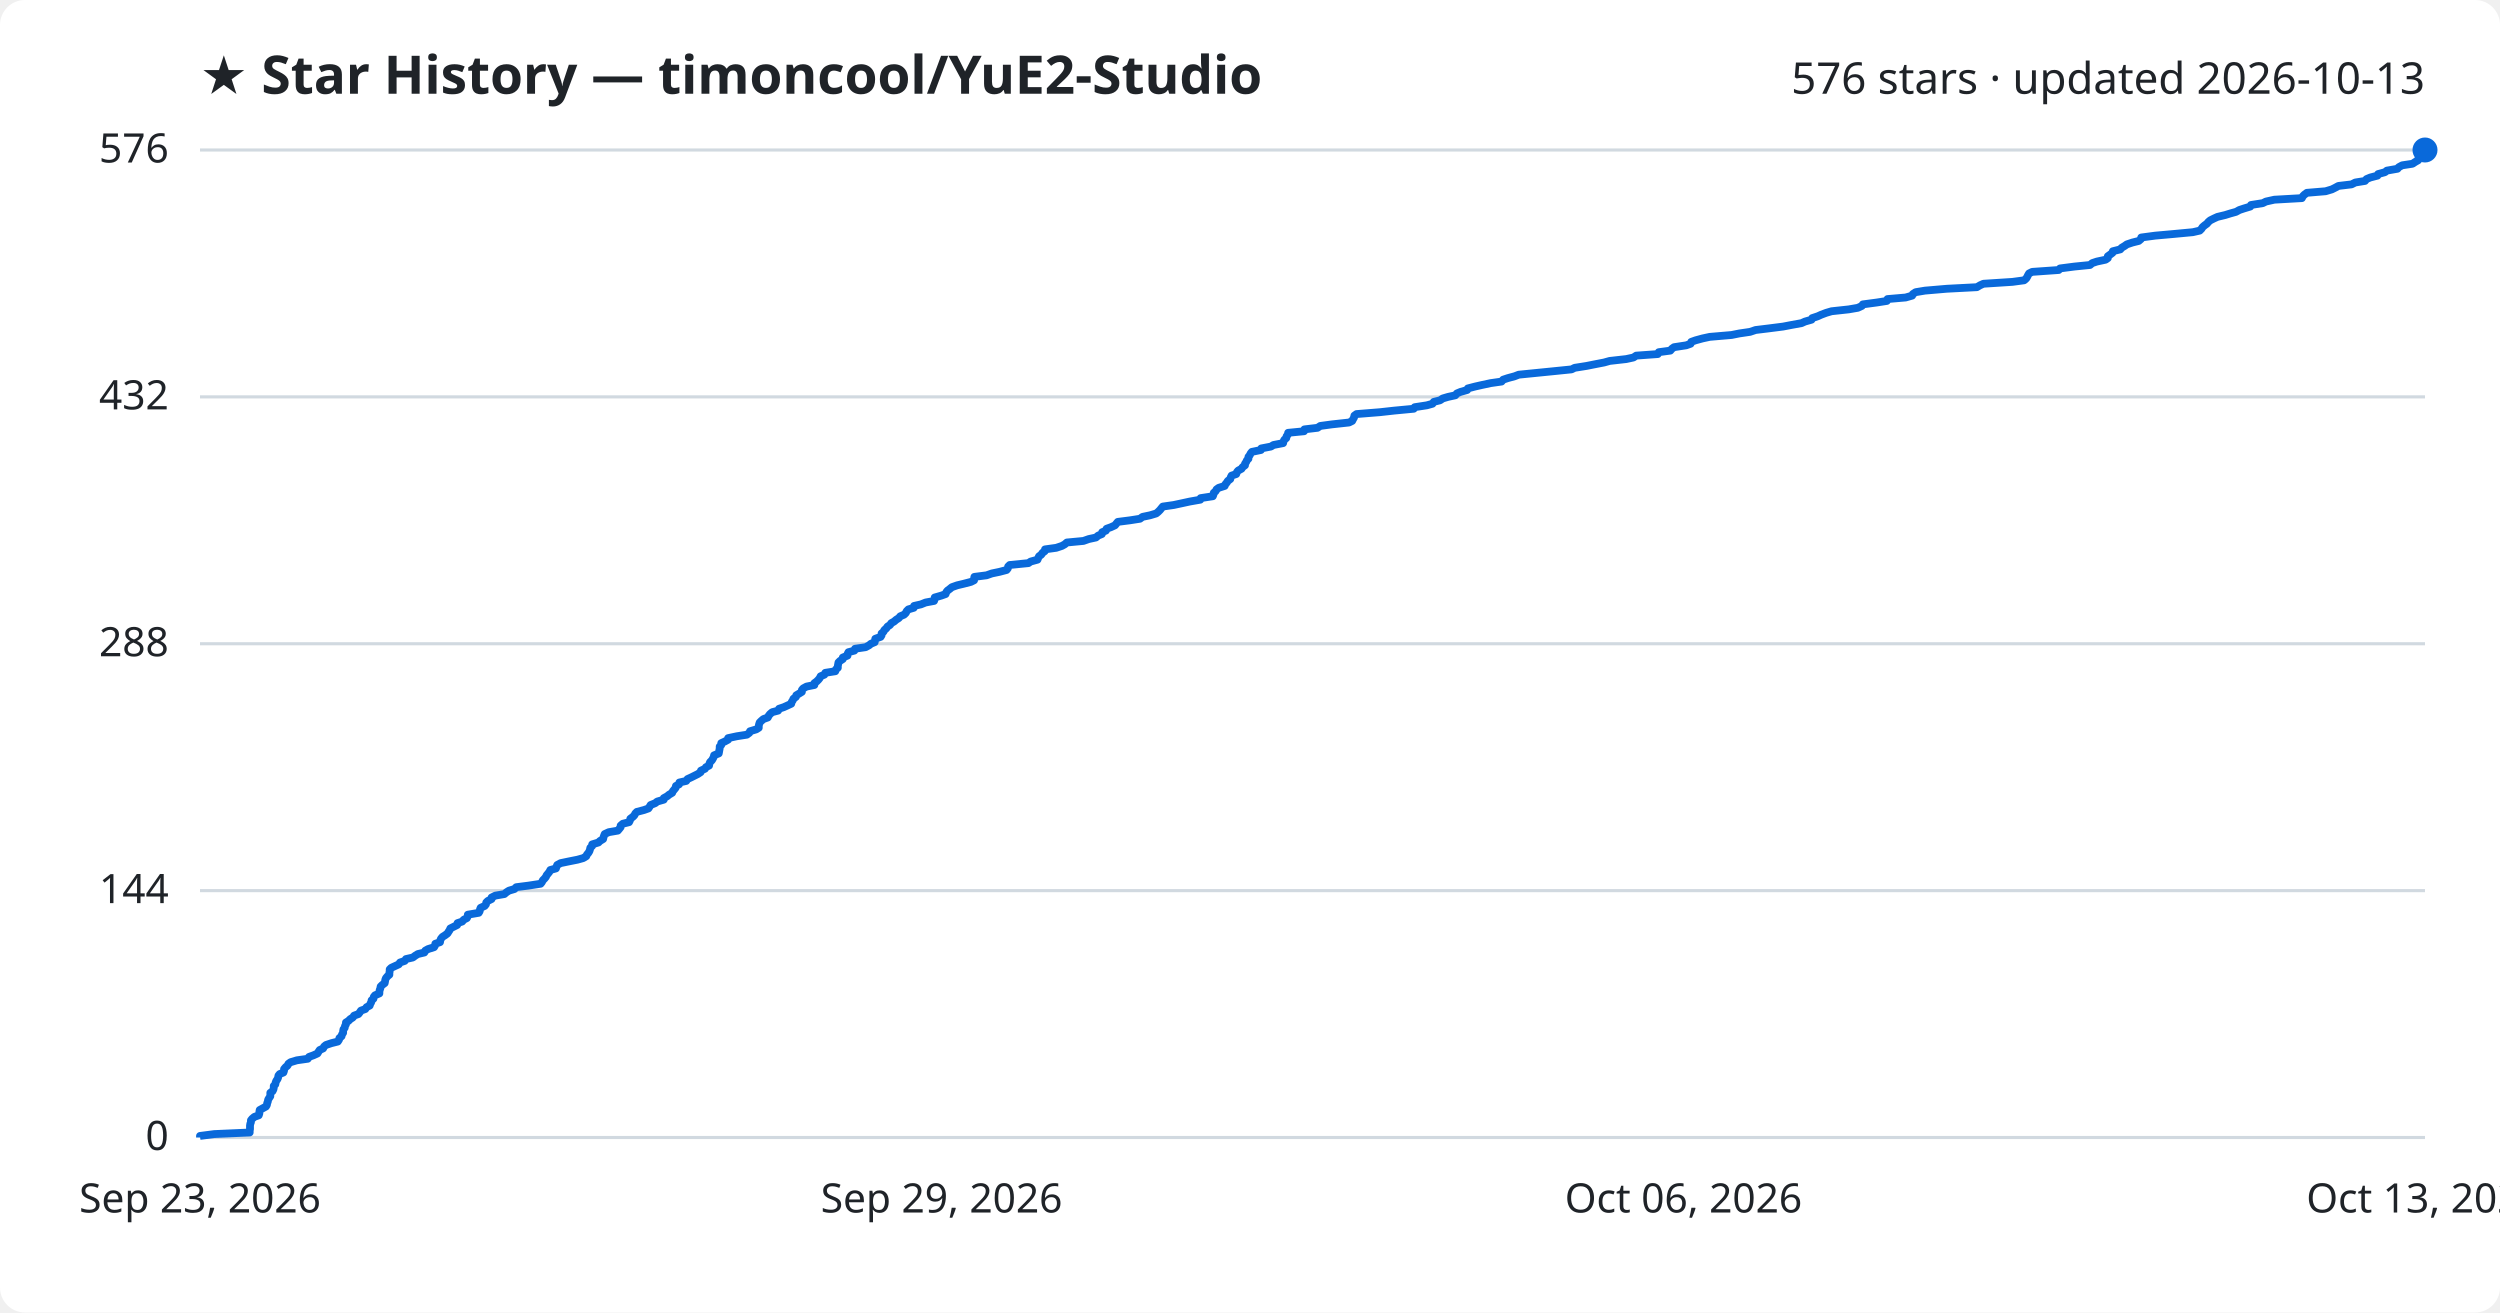
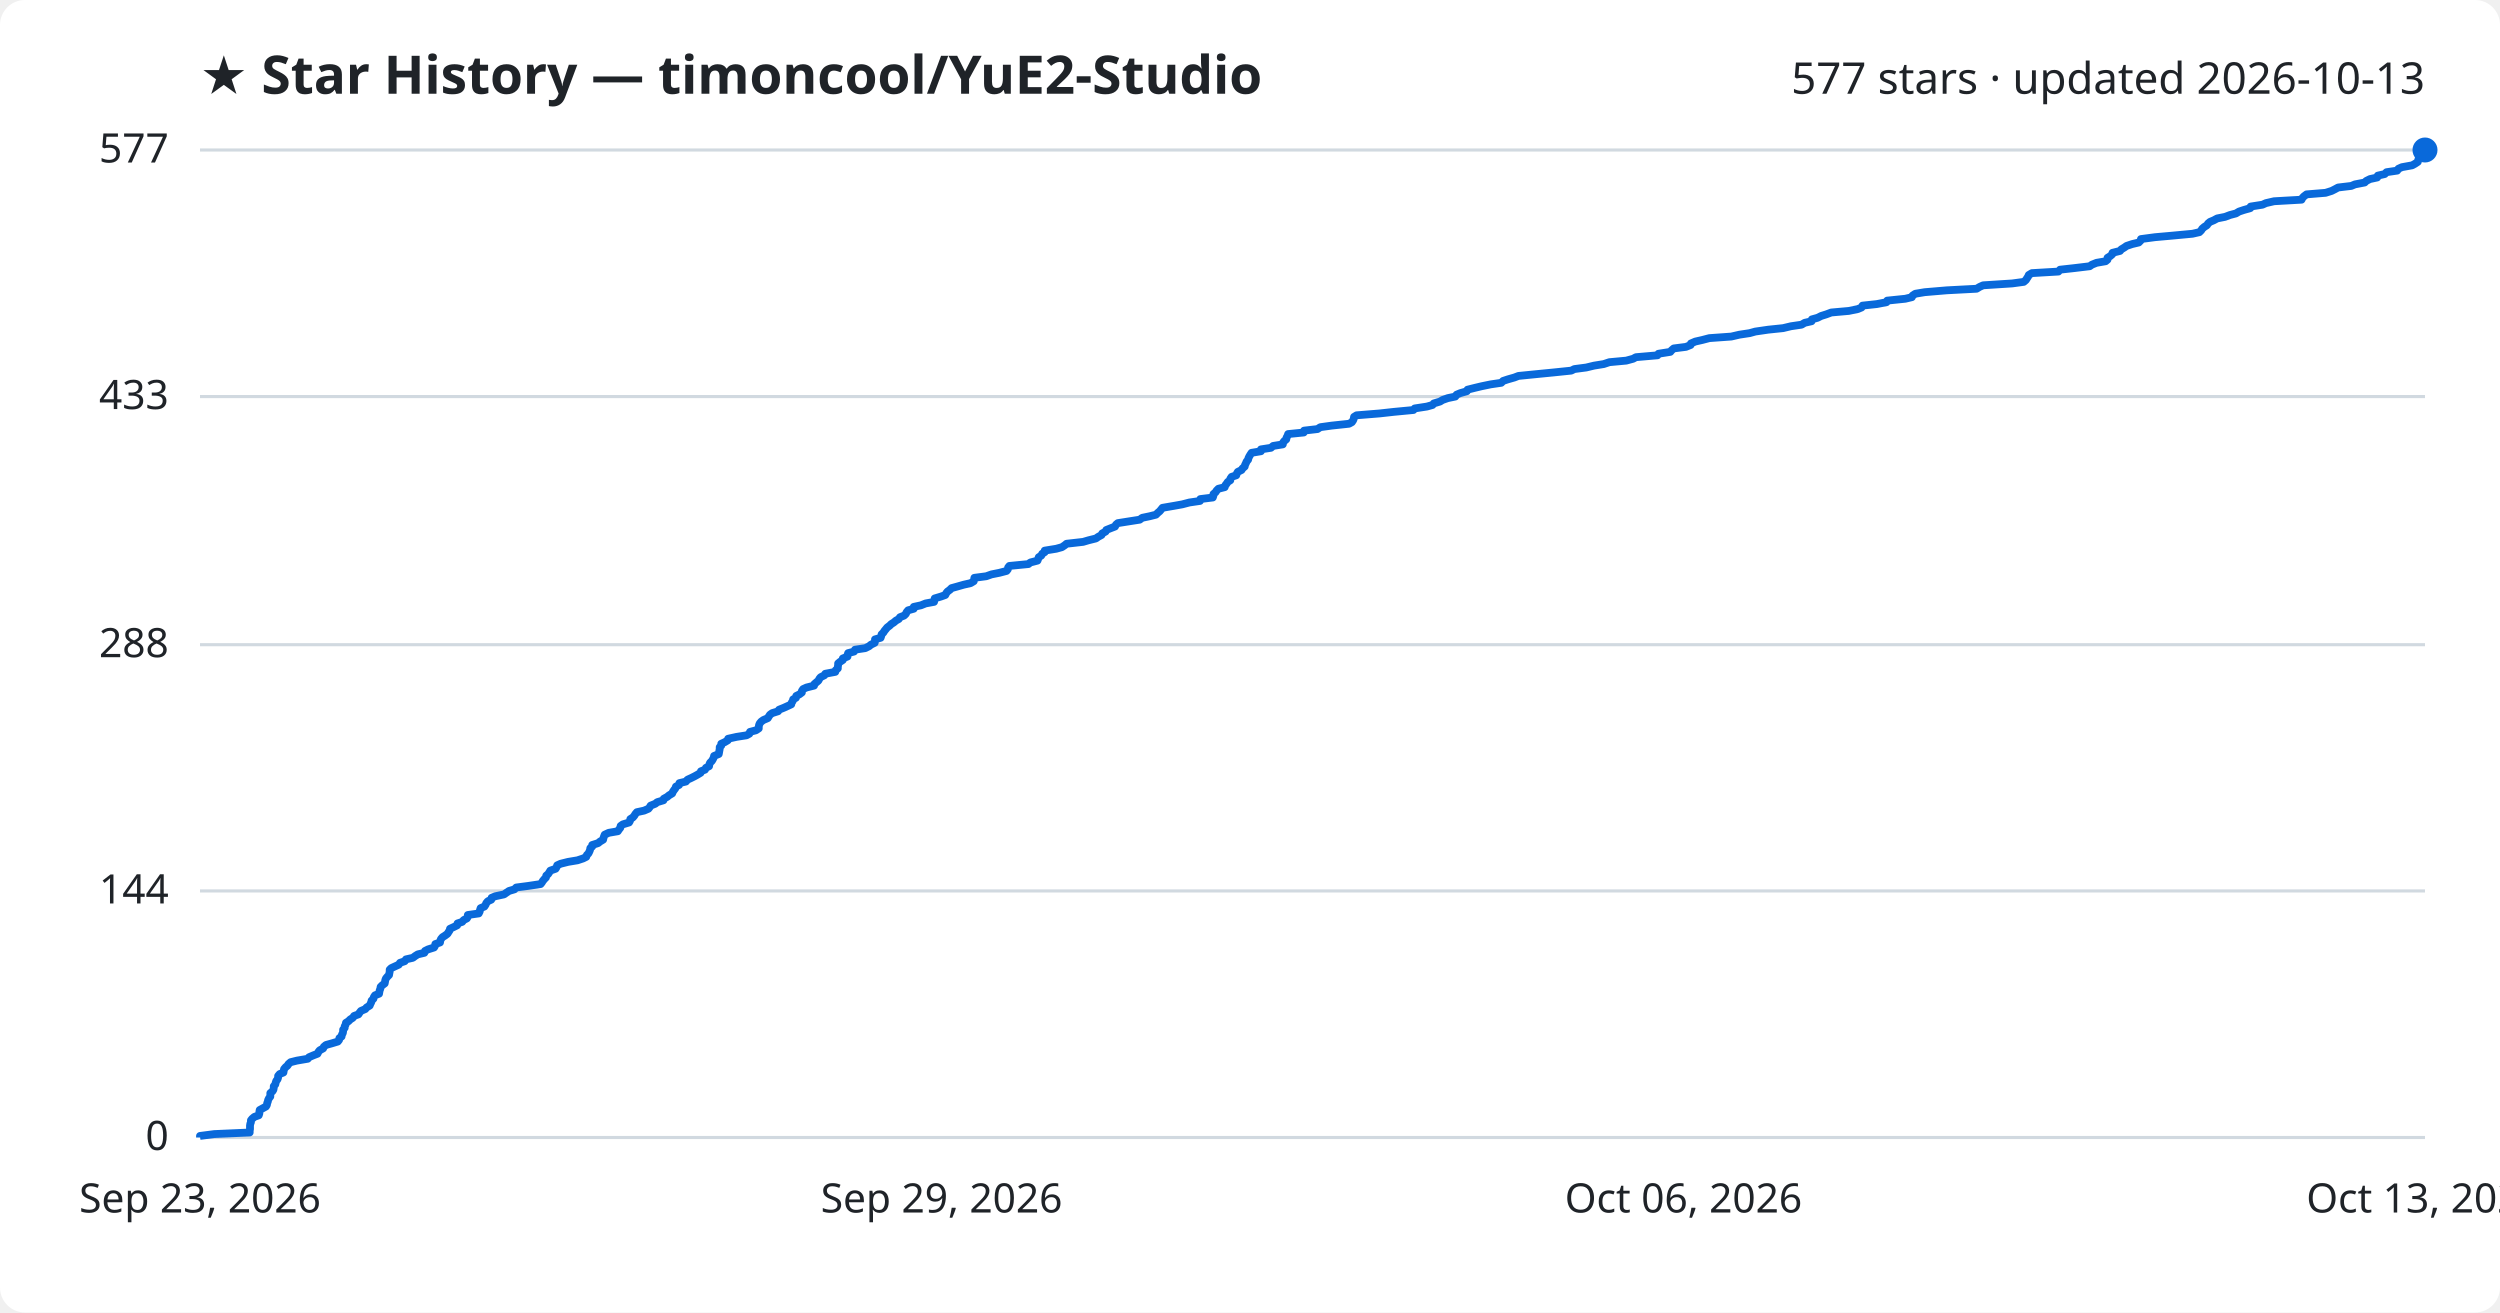
<svg xmlns="http://www.w3.org/2000/svg" viewBox="0 0 800 420" font-family="Segoe UI, sans-serif">
  <rect width="800" height="420" fill="#ffffff" rx="8" />
  <text x="64" y="30" fill="#1f2328" font-size="17" font-weight="700">★ Star History — timoncool/YuE2-Studio</text>
-   <text x="776" y="30" fill="#1f2328" font-size="14" text-anchor="end">576 stars · updated 2026-10-13</text>
+   <text x="776" y="30" fill="#1f2328" font-size="14" text-anchor="end">577 stars · updated 2026-10-13</text>
  <line x1="64" y1="364.0" x2="776" y2="364.0" stroke="#d1d9e0" stroke-width="1" />
  <text x="54" y="368.0" fill="#1f2328" font-size="13" text-anchor="end">0</text>
-   <line x1="64" y1="285.0" x2="776" y2="285.0" stroke="#d1d9e0" stroke-width="1" />
-   <text x="54" y="289.0" fill="#1f2328" font-size="13" text-anchor="end">144</text>
-   <line x1="64" y1="206.0" x2="776" y2="206.0" stroke="#d1d9e0" stroke-width="1" />
-   <text x="54" y="210.0" fill="#1f2328" font-size="13" text-anchor="end">288</text>
-   <line x1="64" y1="127.0" x2="776" y2="127.0" stroke="#d1d9e0" stroke-width="1" />
-   <text x="54" y="131.0" fill="#1f2328" font-size="13" text-anchor="end">432</text>
+   <line x1="64" y1="285.1" x2="776" y2="285.1" stroke="#d1d9e0" stroke-width="1" />
+   <text x="54" y="289.1" fill="#1f2328" font-size="13" text-anchor="end">144</text>
+   <line x1="64" y1="206.3" x2="776" y2="206.3" stroke="#d1d9e0" stroke-width="1" />
+   <text x="54" y="210.3" fill="#1f2328" font-size="13" text-anchor="end">288</text>
+   <line x1="64" y1="126.9" x2="776" y2="126.9" stroke="#d1d9e0" stroke-width="1" />
+   <text x="54" y="130.9" fill="#1f2328" font-size="13" text-anchor="end">433</text>
  <line x1="64" y1="48.0" x2="776" y2="48.0" stroke="#d1d9e0" stroke-width="1" />
-   <text x="54" y="52.0" fill="#1f2328" font-size="13" text-anchor="end">576</text>
-   <path d="M64.0,364.0 L64.0,363.5 L68.6,362.9 L79.9,362.4 L79.9,361.8 L80.0,361.3 L80.0,360.7 L80.0,360.2 L80.1,359.6 L80.3,359.1 L80.3,358.5 L80.7,358.0 L81.4,357.4 L82.8,356.9 L83.0,356.3 L83.0,355.8 L83.1,355.2 L84.0,354.7 L85.1,354.1 L85.4,353.6 L85.5,353.0 L85.7,352.5 L85.8,351.9 L86.1,351.4 L86.5,350.8 L86.5,350.3 L86.5,349.7 L87.2,349.2 L87.5,348.6 L87.6,348.1 L87.6,347.5 L88.1,347.0 L88.2,346.4 L88.4,345.9 L88.8,345.3 L89.0,344.8 L89.1,344.2 L89.5,343.7 L90.7,343.2 L90.9,342.6 L90.9,342.1 L91.4,341.5 L92.0,341.0 L92.3,340.4 L93.0,339.9 L95.0,339.3 L98.5,338.8 L98.9,338.2 L100.3,337.7 L101.6,337.1 L101.9,336.6 L102.3,336.0 L103.4,335.5 L103.7,334.9 L104.3,334.4 L106.1,333.8 L108.1,333.3 L108.5,332.7 L108.6,332.2 L109.3,331.6 L109.4,331.1 L109.8,330.5 L109.8,330.0 L109.9,329.4 L110.3,328.9 L110.4,328.3 L110.7,327.8 L110.7,327.2 L111.5,326.7 L112.1,326.1 L112.9,325.6 L113.3,325.0 L114.7,324.5 L115.1,324.0 L115.5,323.4 L116.9,322.9 L117.3,322.3 L118.3,321.8 L118.5,321.2 L118.8,320.7 L118.9,320.1 L119.5,319.6 L119.6,319.0 L120.0,318.5 L121.4,317.9 L121.4,317.4 L121.5,316.8 L121.7,316.3 L121.8,315.7 L122.3,315.2 L123.1,314.6 L123.2,314.1 L123.3,313.5 L123.5,313.0 L124.0,312.4 L124.6,311.9 L124.6,311.3 L124.7,310.8 L124.7,310.2 L125.2,309.7 L126.5,309.1 L127.6,308.6 L128.0,308.0 L129.5,307.5 L129.9,306.9 L132.1,306.4 L132.9,305.8 L133.7,305.3 L135.8,304.8 L136.1,304.2 L137.0,303.7 L138.9,303.1 L139.2,302.6 L139.3,302.0 L140.8,301.5 L140.9,300.9 L141.1,300.4 L141.6,299.8 L142.4,299.3 L143.2,298.7 L143.5,298.2 L143.9,297.6 L144.1,297.1 L145.3,296.5 L146.3,296.0 L146.4,295.4 L147.9,294.9 L148.4,294.3 L149.4,293.8 L149.7,293.2 L149.7,292.7 L153.2,292.1 L153.5,291.6 L153.6,291.0 L153.8,290.5 L155.1,289.9 L155.5,289.4 L155.6,288.8 L156.1,288.3 L157.3,287.7 L157.3,287.2 L158.5,286.6 L161.4,286.1 L162.1,285.5 L162.9,285.0 L164.6,284.5 L165.2,283.9 L169.1,283.4 L173.0,282.8 L173.4,282.3 L173.7,281.7 L174.2,281.2 L174.7,280.6 L174.9,280.1 L175.4,279.5 L175.8,279.0 L176.1,278.4 L177.9,277.9 L178.1,277.3 L178.3,276.8 L179.4,276.2 L181.8,275.7 L184.8,275.1 L186.6,274.6 L187.6,274.0 L187.8,273.5 L188.3,272.9 L188.6,272.4 L188.8,271.8 L188.9,271.3 L189.5,270.7 L189.5,270.2 L191.5,269.6 L192.0,269.1 L193.0,268.5 L193.1,268.0 L193.3,267.4 L193.5,266.9 L194.8,266.3 L197.7,265.8 L198.2,265.2 L198.6,264.7 L198.6,264.2 L199.3,263.6 L201.3,263.1 L201.6,262.5 L201.7,262.0 L202.5,261.4 L203.0,260.9 L203.3,260.3 L203.8,259.8 L206.1,259.2 L207.5,258.7 L207.9,258.1 L208.2,257.6 L209.7,257.0 L210.3,256.5 L212.4,255.9 L212.4,255.4 L213.5,254.8 L214.1,254.3 L215.1,253.7 L215.3,253.2 L215.8,252.6 L216.2,252.1 L216.3,251.5 L217.3,251.0 L217.4,250.4 L219.6,249.9 L220.0,249.3 L221.1,248.8 L222.3,248.2 L223.3,247.7 L224.2,247.1 L224.3,246.6 L225.6,246.0 L225.9,245.5 L226.9,245.0 L227.0,244.4 L227.2,243.9 L227.8,243.3 L228.1,242.8 L228.4,242.2 L228.5,241.7 L230.0,241.1 L230.1,240.6 L230.2,240.0 L230.3,239.5 L230.3,238.9 L230.8,238.4 L230.8,237.8 L231.9,237.3 L233.0,236.7 L233.0,236.2 L235.8,235.6 L239.0,235.1 L239.8,234.5 L240.0,234.0 L242.0,233.4 L242.8,232.9 L242.8,232.3 L242.9,231.8 L243.1,231.2 L243.6,230.7 L244.3,230.1 L245.7,229.6 L246.0,229.0 L246.4,228.5 L247.1,227.9 L249.0,227.4 L249.3,226.8 L250.8,226.3 L251.9,225.8 L253.2,225.2 L253.3,224.7 L253.7,224.1 L253.9,223.6 L254.7,223.0 L254.8,222.5 L255.8,221.9 L256.6,221.4 L256.6,220.8 L257.0,220.3 L258.1,219.7 L260.6,219.2 L260.6,218.6 L261.3,218.1 L261.9,217.5 L262.3,217.0 L262.6,216.4 L263.8,215.9 L264.1,215.3 L267.3,214.8 L267.5,214.2 L268.1,213.7 L268.1,213.1 L268.2,212.6 L268.3,212.0 L268.8,211.5 L269.7,210.9 L269.7,210.4 L271.2,209.8 L271.2,209.3 L271.5,208.7 L273.4,208.2 L273.6,207.6 L277.0,207.1 L278.1,206.5 L278.7,206.0 L279.9,205.5 L280.0,204.9 L280.1,204.4 L281.8,203.8 L282.1,203.3 L282.1,202.7 L282.7,202.2 L283.0,201.6 L283.6,201.1 L284.0,200.5 L284.8,200.0 L285.2,199.4 L286.1,198.9 L286.8,198.3 L287.6,197.8 L288.1,197.2 L289.3,196.7 L289.9,196.1 L290.1,195.6 L290.7,195.0 L292.4,194.5 L292.5,193.9 L294.7,193.4 L296.2,192.8 L298.9,192.3 L299.1,191.7 L299.1,191.2 L301.2,190.6 L302.6,190.1 L302.8,189.5 L303.2,189.0 L304.0,188.4 L304.6,187.9 L306.3,187.3 L308.4,186.8 L310.7,186.2 L311.7,185.7 L311.7,185.2 L311.8,184.6 L315.7,184.1 L317.4,183.5 L319.8,183.0 L322.1,182.4 L322.5,181.9 L322.6,181.3 L323.1,180.8 L329.1,180.2 L329.8,179.7 L332.0,179.1 L332.2,178.6 L332.5,178.0 L333.2,177.5 L333.6,176.9 L334.3,176.4 L334.4,175.8 L338.0,175.3 L339.8,174.7 L340.7,174.2 L341.4,173.6 L346.7,173.1 L348.4,172.5 L350.7,172.0 L351.4,171.4 L352.6,170.9 L352.7,170.3 L353.9,169.8 L354.1,169.2 L355.5,168.7 L356.8,168.1 L357.2,167.6 L357.7,167.0 L361.6,166.5 L364.8,166.0 L365.6,165.4 L368.0,164.9 L370.0,164.3 L370.6,163.8 L371.2,163.2 L371.6,162.7 L372.1,162.1 L375.6,161.6 L378.4,161.0 L380.7,160.5 L384.1,159.9 L384.2,159.4 L388.1,158.8 L388.3,158.3 L388.4,157.7 L389.0,157.2 L389.3,156.6 L390.0,156.1 L391.9,155.5 L392.1,155.0 L392.6,154.4 L392.9,153.9 L393.7,153.3 L393.8,152.8 L394.1,152.2 L395.6,151.7 L395.8,151.1 L396.2,150.6 L397.3,150.0 L397.6,149.5 L398.4,148.9 L398.4,148.4 L398.8,147.8 L399.0,147.3 L399.5,146.8 L399.5,146.2 L399.9,145.7 L400.2,145.1 L400.6,144.6 L403.5,144.0 L403.6,143.5 L406.7,142.9 L407.5,142.4 L410.6,141.8 L410.7,141.3 L411.0,140.7 L411.6,140.2 L411.7,139.6 L412.1,139.1 L412.2,138.5 L417.3,138.0 L417.4,137.4 L421.6,136.9 L422.5,136.3 L426.2,135.8 L431.7,135.2 L432.7,134.7 L433.0,134.1 L433.3,133.6 L433.4,133.0 L434.1,132.5 L441.6,131.9 L446.1,131.4 L452.4,130.8 L452.7,130.3 L456.6,129.7 L458.4,129.2 L458.8,128.6 L460.8,128.1 L461.7,127.5 L463.4,127.0 L465.7,126.5 L466.2,125.9 L467.4,125.4 L469.5,124.8 L469.7,124.3 L472.0,123.7 L474.2,123.2 L477.0,122.6 L480.5,122.1 L481.0,121.5 L482.5,121.0 L484.7,120.4 L486.0,119.9 L492.0,119.3 L497.0,118.8 L502.9,118.2 L503.9,117.7 L507.7,117.1 L510.2,116.6 L513.3,116.0 L515.1,115.5 L520.4,114.9 L522.7,114.4 L523.6,113.8 L530.5,113.3 L530.8,112.7 L534.5,112.2 L535.0,111.6 L535.7,111.1 L539.6,110.5 L541.0,110.0 L541.2,109.4 L542.6,108.9 L544.8,108.3 L547.1,107.8 L554.1,107.2 L556.6,106.7 L560.0,106.2 L561.8,105.6 L565.9,105.1 L570.6,104.5 L573.2,104.0 L576.5,103.4 L577.6,102.9 L579.7,102.3 L579.9,101.8 L581.7,101.2 L582.8,100.7 L584.4,100.1 L586.1,99.6 L591.6,99.0 L594.5,98.5 L595.8,97.9 L596.1,97.4 L600.6,96.8 L603.8,96.3 L604.0,95.7 L609.8,95.2 L611.9,94.6 L612.1,94.1 L613.0,93.5 L616.0,93.0 L623.0,92.4 L632.6,91.9 L633.6,91.3 L634.7,90.8 L644.0,90.2 L647.7,89.7 L648.4,89.1 L648.7,88.6 L649.0,88.0 L649.3,87.5 L650.3,87.0 L658.8,86.4 L659.2,85.9 L663.8,85.3 L668.8,84.8 L669.5,84.2 L671.0,83.7 L673.8,83.1 L674.5,82.6 L674.5,82.0 L675.2,81.5 L676.0,80.9 L676.1,80.4 L678.5,79.8 L678.9,79.3 L679.9,78.7 L680.6,78.2 L682.4,77.6 L684.4,77.1 L685.1,76.5 L685.2,76.0 L689.7,75.4 L695.3,74.9 L701.7,74.3 L703.9,73.8 L704.5,73.2 L704.8,72.7 L705.5,72.1 L706.2,71.6 L706.7,71.0 L707.3,70.5 L708.5,69.9 L709.6,69.4 L712.1,68.8 L713.7,68.3 L715.5,67.8 L716.6,67.2 L718.1,66.7 L720.1,66.1 L720.3,65.6 L724.1,65.0 L725.1,64.5 L727.8,63.9 L736.6,63.4 L736.9,62.8 L737.4,62.3 L738.2,61.7 L744.2,61.2 L746.2,60.6 L747.2,60.1 L748.3,59.5 L752.5,59.0 L753.7,58.4 L756.8,57.9 L757.3,57.3 L758.5,56.8 L760.8,56.2 L761.0,55.7 L763.2,55.1 L763.8,54.6 L767.2,54.0 L767.6,53.5 L768.7,52.9 L772.0,52.4 L772.9,51.8 L773.8,51.3 L773.9,50.7 L774.1,50.2 L774.6,49.6 L775.8,49.1 L775.8,48.5 L776.0,48.0 L776.0,48.0" fill="none" stroke="#0969da" stroke-width="2.5" stroke-linejoin="round" />
+   <text x="54" y="52.0" fill="#1f2328" font-size="13" text-anchor="end">577</text>
+   <path d="M64.0,364.0 L64.0,363.5 L68.6,362.9 L79.9,362.4 L79.9,361.8 L80.0,361.3 L80.0,360.7 L80.0,360.2 L80.1,359.6 L80.3,359.1 L80.3,358.5 L80.7,358.0 L81.4,357.4 L82.8,356.9 L83.0,356.3 L83.0,355.8 L83.1,355.2 L84.0,354.7 L85.1,354.1 L85.4,353.6 L85.5,353.0 L85.7,352.5 L85.8,352.0 L86.1,351.4 L86.5,350.9 L86.5,350.3 L86.5,349.8 L87.2,349.2 L87.5,348.7 L87.6,348.1 L87.6,347.6 L88.1,347.0 L88.2,346.5 L88.4,345.9 L88.8,345.4 L89.0,344.8 L89.0,344.3 L89.5,343.7 L90.7,343.2 L90.8,342.6 L90.9,342.1 L91.4,341.5 L92.0,341.0 L92.3,340.5 L93.0,339.9 L95.0,339.4 L98.5,338.8 L98.9,338.3 L100.3,337.7 L101.6,337.2 L101.9,336.6 L102.3,336.1 L103.4,335.5 L103.6,335.0 L104.3,334.4 L106.1,333.9 L108.1,333.3 L108.5,332.8 L108.6,332.2 L109.3,331.7 L109.4,331.1 L109.7,330.6 L109.8,330.0 L109.8,329.5 L110.3,328.9 L110.3,328.4 L110.6,327.9 L110.7,327.3 L111.5,326.8 L112.1,326.2 L112.9,325.7 L113.3,325.1 L114.7,324.6 L115.1,324.0 L115.5,323.5 L116.9,322.9 L117.3,322.4 L118.3,321.8 L118.5,321.3 L118.8,320.7 L118.9,320.2 L119.5,319.6 L119.6,319.1 L120.0,318.5 L121.3,318.0 L121.4,317.4 L121.5,316.9 L121.7,316.4 L121.8,315.8 L122.3,315.3 L123.1,314.7 L123.2,314.2 L123.3,313.6 L123.5,313.1 L124.0,312.5 L124.5,312.0 L124.6,311.4 L124.7,310.9 L124.7,310.3 L125.2,309.8 L126.5,309.2 L127.6,308.7 L128.0,308.1 L129.5,307.6 L129.9,307.0 L132.1,306.5 L132.9,305.9 L133.7,305.4 L135.8,304.9 L136.0,304.3 L137.0,303.8 L138.9,303.2 L139.2,302.7 L139.3,302.1 L140.8,301.6 L140.9,301.0 L141.1,300.5 L141.6,299.9 L142.4,299.4 L143.2,298.8 L143.5,298.3 L143.9,297.7 L144.0,297.2 L145.3,296.6 L146.3,296.1 L146.4,295.5 L147.9,295.0 L148.4,294.4 L149.4,293.9 L149.7,293.4 L149.7,292.8 L153.2,292.3 L153.5,291.7 L153.6,291.2 L153.8,290.6 L155.0,290.1 L155.4,289.5 L155.6,289.0 L156.1,288.4 L157.2,287.9 L157.3,287.3 L158.5,286.8 L161.3,286.2 L162.0,285.7 L162.9,285.1 L164.6,284.6 L165.2,284.0 L169.0,283.5 L173.0,282.9 L173.4,282.4 L173.7,281.9 L174.2,281.3 L174.7,280.8 L174.8,280.2 L175.4,279.7 L175.8,279.1 L176.1,278.6 L177.8,278.0 L178.1,277.5 L178.3,276.9 L179.4,276.4 L181.8,275.8 L184.8,275.3 L186.6,274.7 L187.6,274.2 L187.8,273.6 L188.3,273.1 L188.6,272.5 L188.8,272.0 L188.9,271.4 L189.5,270.9 L189.5,270.4 L191.4,269.8 L192.0,269.3 L193.0,268.7 L193.1,268.2 L193.3,267.6 L193.5,267.1 L194.8,266.5 L197.7,266.0 L198.1,265.4 L198.5,264.9 L198.6,264.3 L199.3,263.8 L201.3,263.2 L201.6,262.7 L201.7,262.1 L202.5,261.6 L203.0,261.0 L203.3,260.5 L203.8,259.9 L206.1,259.4 L207.5,258.8 L207.9,258.3 L208.2,257.8 L209.7,257.2 L210.3,256.7 L212.3,256.1 L212.4,255.6 L213.5,255.0 L214.1,254.5 L215.1,253.9 L215.3,253.4 L215.7,252.8 L216.1,252.3 L216.3,251.7 L217.3,251.2 L217.4,250.6 L219.5,250.1 L220.0,249.5 L221.1,249.0 L222.3,248.4 L223.2,247.9 L224.2,247.3 L224.3,246.8 L225.6,246.3 L225.9,245.7 L226.9,245.2 L227.0,244.6 L227.2,244.1 L227.8,243.5 L228.1,243.0 L228.4,242.4 L228.5,241.9 L230.0,241.3 L230.1,240.8 L230.2,240.2 L230.3,239.7 L230.3,239.1 L230.8,238.6 L230.8,238.0 L231.9,237.5 L232.9,236.9 L233.0,236.4 L235.7,235.8 L238.9,235.3 L239.8,234.8 L240.0,234.2 L241.9,233.7 L242.8,233.1 L242.8,232.6 L242.9,232.0 L243.1,231.5 L243.6,230.9 L244.3,230.4 L245.7,229.8 L246.0,229.3 L246.4,228.7 L247.1,228.2 L249.0,227.6 L249.3,227.1 L250.8,226.5 L251.9,226.0 L253.2,225.4 L253.3,224.9 L253.7,224.3 L253.8,223.8 L254.7,223.3 L254.8,222.7 L255.8,222.2 L256.6,221.6 L256.6,221.1 L257.0,220.5 L258.1,220.0 L260.5,219.4 L260.6,218.9 L261.3,218.3 L261.9,217.8 L262.2,217.2 L262.6,216.7 L263.8,216.1 L264.1,215.6 L267.3,215.0 L267.4,214.5 L268.1,213.9 L268.1,213.4 L268.2,212.8 L268.2,212.3 L268.8,211.8 L269.7,211.2 L269.7,210.7 L271.2,210.1 L271.2,209.6 L271.4,209.0 L273.3,208.5 L273.6,207.9 L276.9,207.4 L278.1,206.8 L278.7,206.3 L279.9,205.7 L280.0,205.2 L280.0,204.6 L281.8,204.1 L282.0,203.5 L282.1,203.0 L282.7,202.4 L283.0,201.9 L283.5,201.3 L283.9,200.8 L284.7,200.2 L285.2,199.7 L286.0,199.2 L286.7,198.6 L287.6,198.1 L288.0,197.5 L289.3,197.0 L289.9,196.4 L290.1,195.9 L290.6,195.3 L292.4,194.8 L292.4,194.2 L294.7,193.7 L296.2,193.1 L298.9,192.6 L299.0,192.0 L299.1,191.5 L301.1,190.9 L302.5,190.4 L302.8,189.8 L303.2,189.3 L304.0,188.7 L304.5,188.2 L306.3,187.7 L308.4,187.1 L310.6,186.6 L311.6,186.0 L311.7,185.5 L311.8,184.9 L315.6,184.4 L317.3,183.8 L319.8,183.3 L322.1,182.7 L322.5,182.2 L322.6,181.6 L323.0,181.1 L329.1,180.5 L329.7,180.0 L332.0,179.4 L332.2,178.9 L332.4,178.3 L333.2,177.8 L333.5,177.2 L334.3,176.7 L334.3,176.2 L338.0,175.6 L339.8,175.1 L340.7,174.5 L341.3,174.0 L346.6,173.4 L348.3,172.9 L350.7,172.3 L351.4,171.8 L352.5,171.2 L352.7,170.7 L353.8,170.1 L354.0,169.6 L355.5,169.0 L356.8,168.5 L357.1,167.9 L357.7,167.4 L361.5,166.8 L364.7,166.3 L365.5,165.7 L367.9,165.2 L369.9,164.7 L370.5,164.1 L371.1,163.6 L371.6,163.0 L372.0,162.5 L375.5,161.9 L378.3,161.4 L380.6,160.8 L384.0,160.3 L384.1,159.7 L388.1,159.2 L388.3,158.6 L388.3,158.1 L389.0,157.5 L389.3,157.0 L389.9,156.4 L391.9,155.9 L392.1,155.3 L392.5,154.8 L392.9,154.2 L393.7,153.7 L393.7,153.2 L394.1,152.6 L395.6,152.1 L395.8,151.5 L396.1,151.0 L397.3,150.4 L397.6,149.9 L398.3,149.3 L398.4,148.8 L398.7,148.2 L398.9,147.7 L399.4,147.1 L399.5,146.6 L399.8,146.0 L400.1,145.5 L400.5,144.9 L403.5,144.4 L403.5,143.8 L406.7,143.3 L407.4,142.7 L410.5,142.2 L410.6,141.6 L411.0,141.1 L411.6,140.6 L411.7,140.0 L412.0,139.5 L412.2,138.9 L417.2,138.4 L417.3,137.8 L421.6,137.3 L422.5,136.7 L426.1,136.2 L431.7,135.6 L432.6,135.1 L433.0,134.5 L433.2,134.0 L433.3,133.4 L434.1,132.9 L441.5,132.3 L446.0,131.8 L452.3,131.2 L452.7,130.7 L456.6,130.1 L458.4,129.6 L458.8,129.1 L460.8,128.5 L461.6,128.0 L463.3,127.4 L465.7,126.9 L466.1,126.3 L467.3,125.8 L469.4,125.2 L469.6,124.7 L472.0,124.1 L474.1,123.6 L477.0,123.0 L480.4,122.5 L481.0,121.9 L482.5,121.4 L484.6,120.8 L485.9,120.3 L491.9,119.7 L497.0,119.2 L502.8,118.6 L503.8,118.1 L507.6,117.6 L510.1,117.0 L513.2,116.5 L515.0,115.9 L520.4,115.4 L522.6,114.8 L523.5,114.3 L530.4,113.7 L530.7,113.2 L534.5,112.6 L534.9,112.1 L535.6,111.5 L539.5,111.0 L541.0,110.4 L541.1,109.9 L542.5,109.3 L544.7,108.8 L547.0,108.2 L554.0,107.7 L556.6,107.1 L559.9,106.6 L561.7,106.1 L565.8,105.5 L570.6,105.0 L573.1,104.4 L576.5,103.9 L577.5,103.3 L579.7,102.8 L579.8,102.2 L581.6,101.7 L582.8,101.1 L584.4,100.6 L586.0,100.0 L591.6,99.5 L594.5,98.9 L595.7,98.4 L596.0,97.8 L600.6,97.3 L603.7,96.7 L603.9,96.2 L609.7,95.6 L611.8,95.1 L612.0,94.6 L612.9,94.0 L615.9,93.5 L623.0,92.9 L632.5,92.4 L633.5,91.8 L634.6,91.3 L643.9,90.7 L647.6,90.2 L648.3,89.6 L648.6,89.1 L649.0,88.5 L649.2,88.0 L650.2,87.4 L658.7,86.9 L659.2,86.3 L663.7,85.8 L668.7,85.2 L669.4,84.7 L670.9,84.1 L673.8,83.6 L674.4,83.1 L674.4,82.5 L675.2,82.0 L675.9,81.4 L676.0,80.9 L678.4,80.3 L678.8,79.8 L679.8,79.2 L680.5,78.7 L682.3,78.1 L684.4,77.6 L685.0,77.0 L685.1,76.5 L689.6,75.9 L695.2,75.4 L701.6,74.8 L703.8,74.3 L704.4,73.7 L704.7,73.2 L705.4,72.6 L706.2,72.1 L706.6,71.5 L707.2,71.0 L708.4,70.5 L709.5,69.9 L712.0,69.4 L713.6,68.8 L715.5,68.3 L716.5,67.7 L718.0,67.2 L720.1,66.6 L720.2,66.1 L724.0,65.5 L725.1,65.0 L727.7,64.4 L736.5,63.9 L736.8,63.3 L737.3,62.8 L738.1,62.2 L744.2,61.7 L746.1,61.1 L747.1,60.6 L748.2,60.0 L752.4,59.5 L753.6,59.0 L756.7,58.4 L757.2,57.9 L758.4,57.3 L760.7,56.8 L760.9,56.2 L763.1,55.7 L763.7,55.1 L767.1,54.6 L767.5,54.0 L768.6,53.5 L771.9,52.9 L772.8,52.4 L773.7,51.8 L773.8,51.3 L774.0,50.7 L774.5,50.2 L775.7,49.6 L775.7,49.1 L775.9,48.5 L776.0,48.0 L776.0,48.0" fill="none" stroke="#0969da" stroke-width="2.5" stroke-linejoin="round" />
  <circle cx="776.0" cy="48.0" r="4" fill="#0969da" />
  <text x="64.0" y="388" fill="#1f2328" font-size="13" text-anchor="middle">Sep 23, 2026</text>
  <text x="301.3" y="388" fill="#1f2328" font-size="13" text-anchor="middle">Sep 29, 2026</text>
  <text x="538.7" y="388" fill="#1f2328" font-size="13" text-anchor="middle">Oct 06, 2026</text>
  <text x="776.0" y="388" fill="#1f2328" font-size="13" text-anchor="middle">Oct 13, 2026</text>
</svg>
